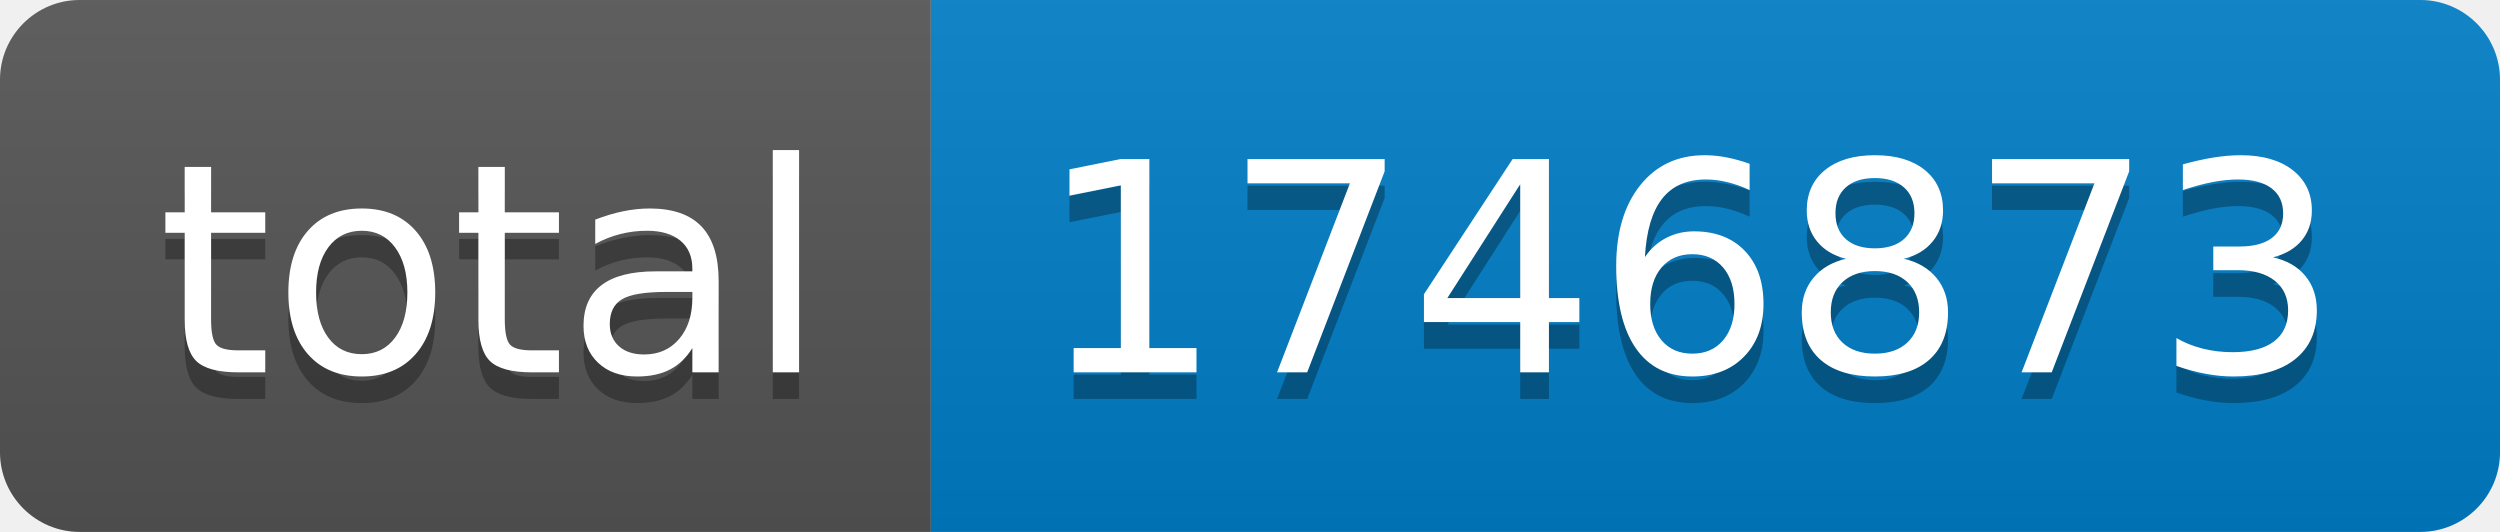
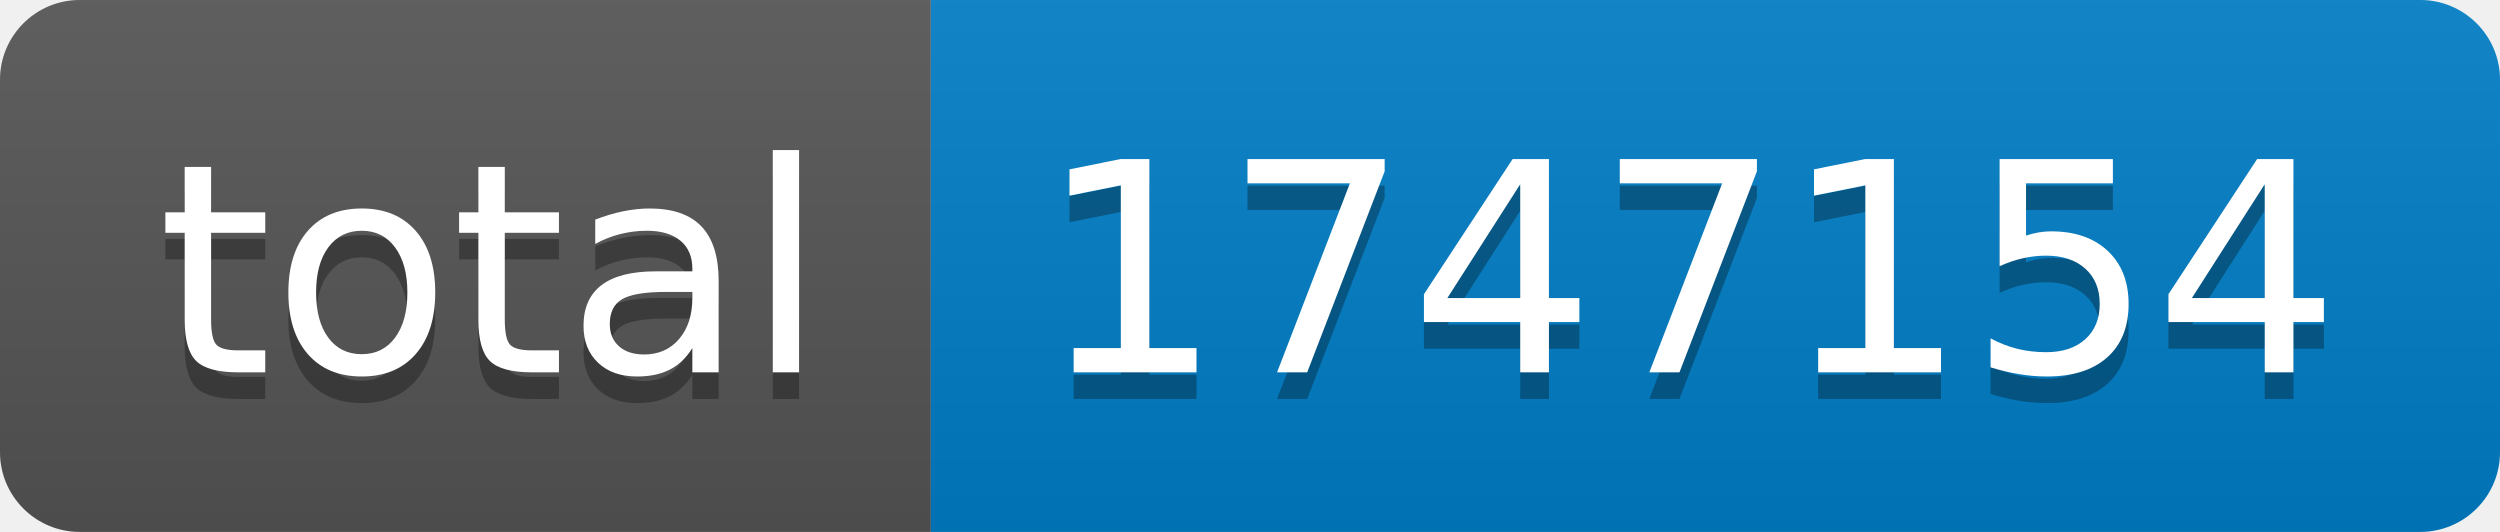
- <svg xmlns="http://www.w3.org/2000/svg" width="94" height="20" role="img" aria-label="total: 1746873">
+ <svg xmlns="http://www.w3.org/2000/svg" width="94" height="20" role="img" aria-label="total: 1747154">
  <linearGradient id="s" x2="0" y2="100%">
    <stop offset="0" stop-color="#bbb" stop-opacity=".1" />
    <stop offset="1" stop-opacity=".1" />
  </linearGradient>
  <clipPath id="r">
    <rect width="94" height="20" rx="3" fill="#fff" />
  </clipPath>
  <g clip-path="url(#r)">
    <rect width="35" height="20" fill="#555" />
    <rect x="35" width="59" height="20" fill="#007ec6" />
    <rect width="94" height="20" fill="url(#s)" />
  </g>
  <g fill="#fff" text-anchor="middle" font-family="Verdana,Geneva,DejaVu Sans,sans-serif" text-rendering="geometricPrecision" font-size="110">
    <text aria-hidden="true" x="185" y="150" fill="#010101" fill-opacity=".3" transform="scale(.1)" textLength="250">total</text>
    <text x="185" y="140" transform="scale(.1)" fill="#fff" textLength="250">total</text>
-     <text aria-hidden="true" x="635" y="150" fill="#010101" fill-opacity=".3" transform="scale(.1)" textLength="490">1746873</text>
-     <text x="635" y="140" transform="scale(.1)" fill="#fff" textLength="490">1746873</text>
+     <text aria-hidden="true" x="635" y="150" fill="#010101" fill-opacity=".3" transform="scale(.1)" textLength="490">1747154</text>
+     <text x="635" y="140" transform="scale(.1)" fill="#fff" textLength="490">1747154</text>
  </g>
</svg>
